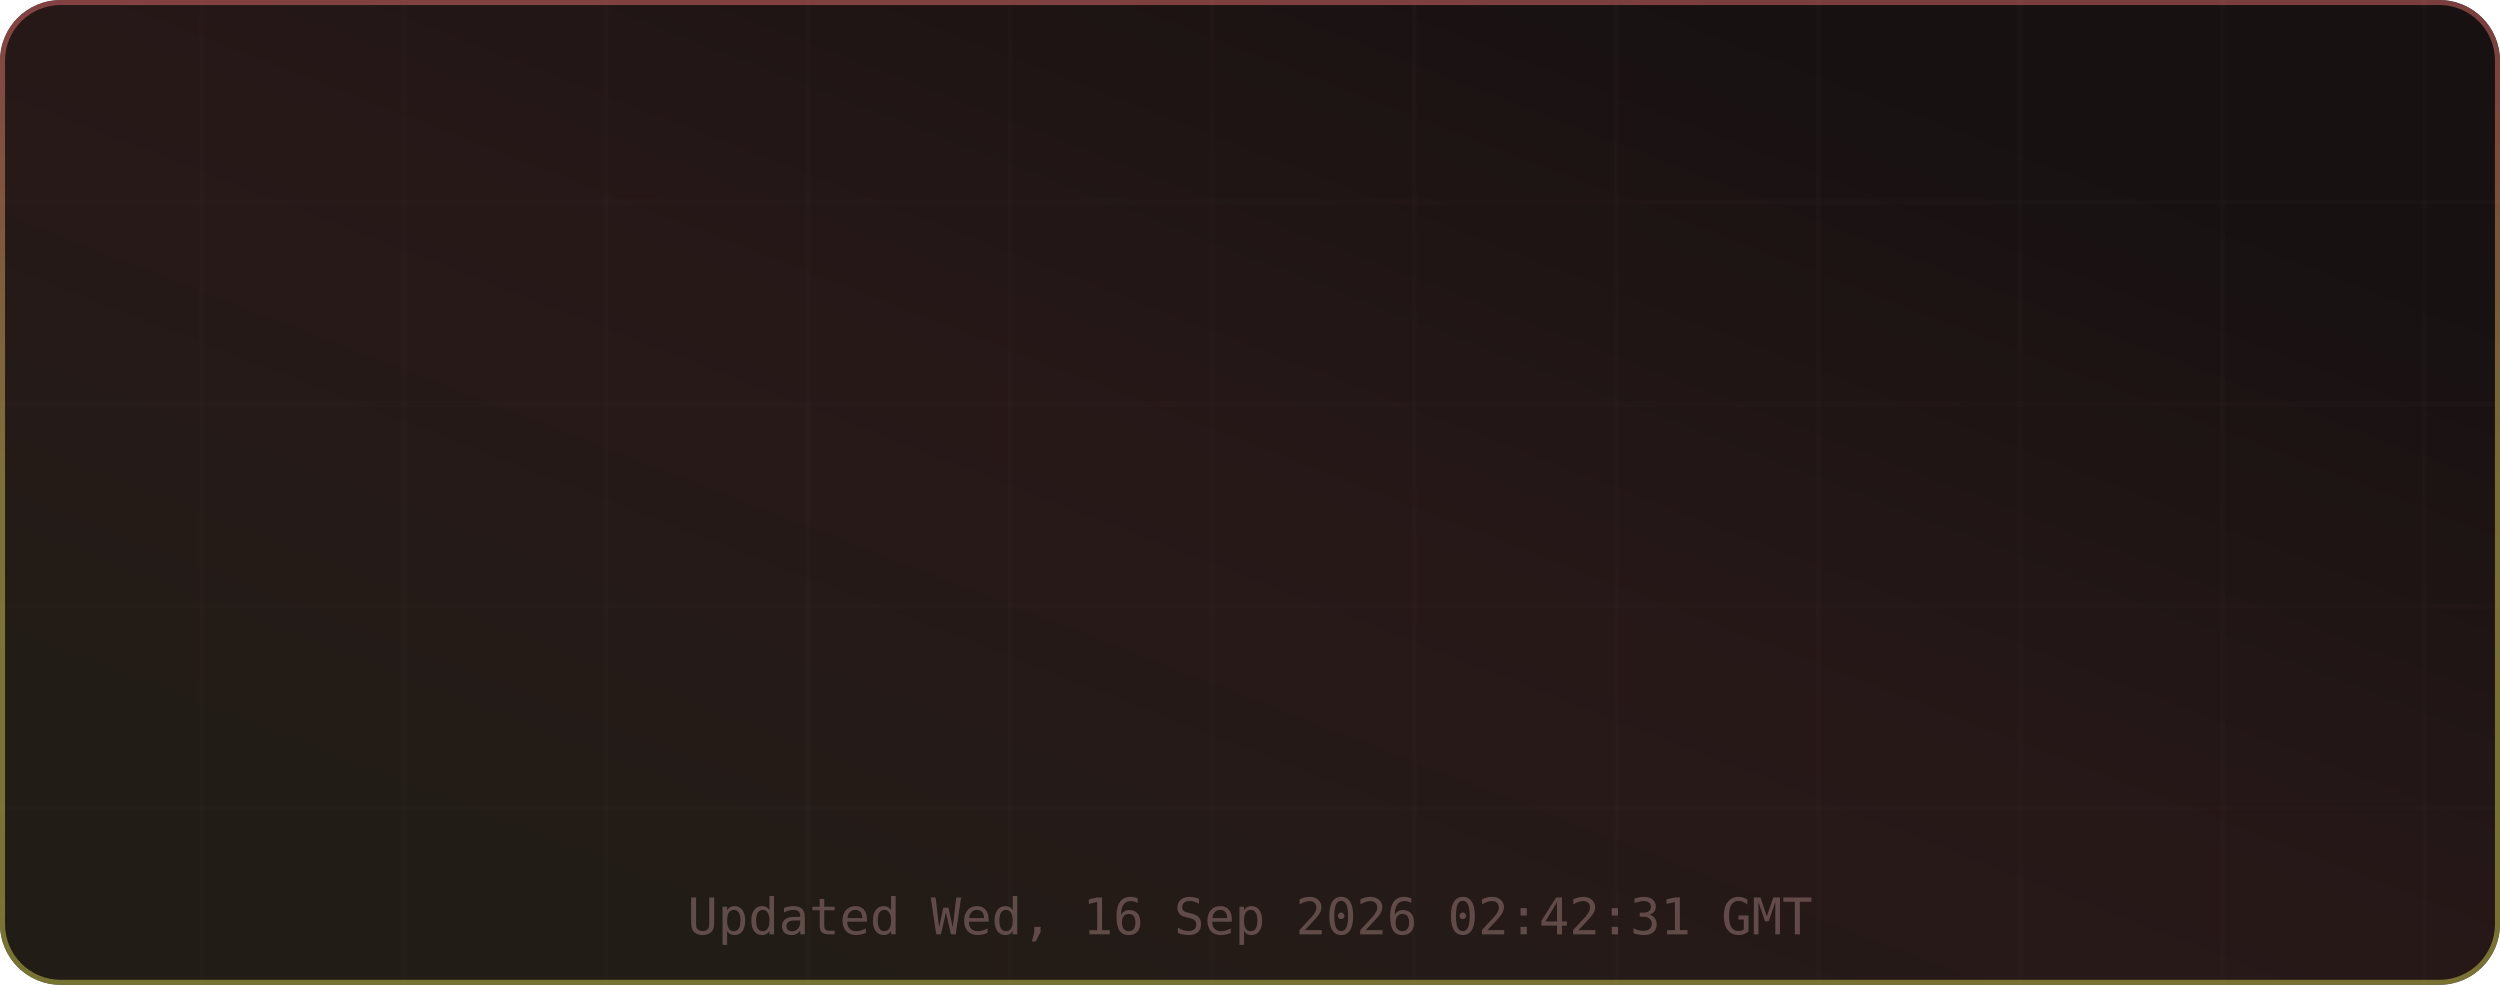
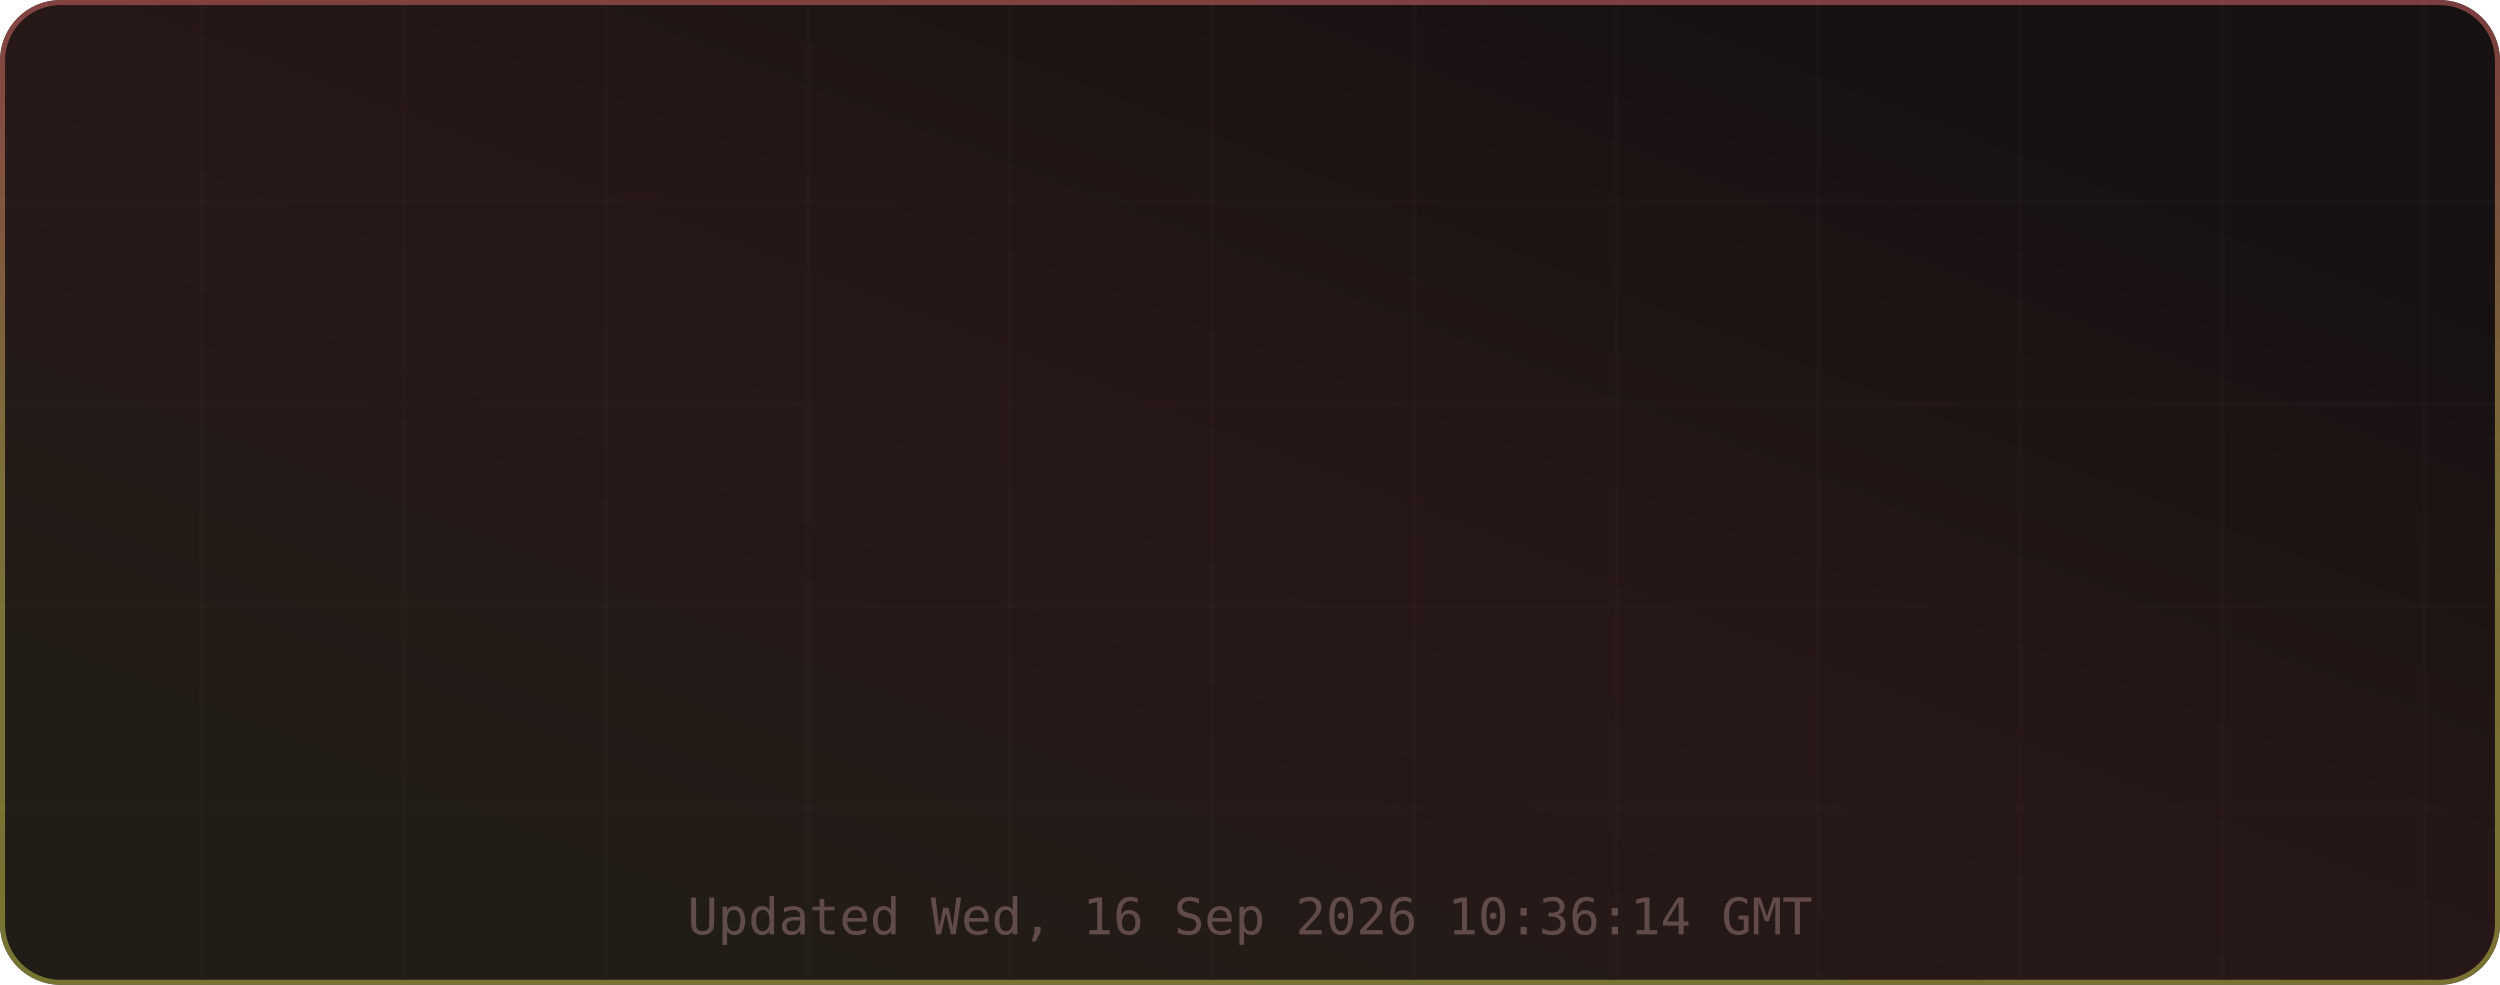
<svg xmlns="http://www.w3.org/2000/svg" width="495" height="195" viewBox="0 0 495 195" role="img" aria-label="TM's GitHub Stats">
  <defs>
    <linearGradient id="grad-bg" x1="0.85" y1="0.15" x2="0.15" y2="0.85" gradientUnits="objectBoundingBox">
      <stop offset="0%" stop-color="#171111" />
      <stop offset="50%" stop-color="#271818" />
      <stop offset="100%" stop-color="#221c16" />
      <animateTransform attributeName="gradientTransform" type="rotate" values="0 0.5 0.5; 360 0.5 0.5" dur="12s" repeatCount="indefinite" />
    </linearGradient>
    <linearGradient id="grad-accent" x1="0.5" y1="0" x2="0.5" y2="1" gradientUnits="objectBoundingBox">
      <stop offset="0%" stop-color="#e06c6c" />
      <stop offset="50%" stop-color="#d6c85c" />
      <stop offset="100%" stop-color="#cbcb4d" />
      <animateTransform attributeName="gradientTransform" type="rotate" values="0 0.5 0.5; 360 0.5 0.5" dur="8s" repeatCount="indefinite" />
    </linearGradient>
    <linearGradient id="grad-chart" x1="0.5" y1="0" x2="0.5" y2="1" gradientUnits="objectBoundingBox">
      <stop offset="0%" stop-color="#e06c6c" stop-opacity="0.9" />
      <stop offset="100%" stop-color="#d6c85c" stop-opacity="0.7" />
    </linearGradient>
    <radialGradient id="grad-glow" cx="0.5" cy="0.5" r="0.6" gradientUnits="objectBoundingBox">
      <stop offset="0%" stop-color="#e06c6c" stop-opacity="0.3" />
      <stop offset="100%" stop-color="#e06c6c" stop-opacity="0" />
    </radialGradient>
    <filter id="drop-shadow" x="-20%" y="-20%" width="140%" height="140%">
      <feGaussianBlur in="SourceAlpha" stdDeviation="3" />
      <feOffset dx="0" dy="2" />
      <feComponentTransfer>
        <feFuncA type="linear" slope="0.4" />
      </feComponentTransfer>
      <feMerge>
        <feMergeNode />
        <feMergeNode in="SourceGraphic" />
      </feMerge>
    </filter>
    <filter id="glow-filter" x="-30%" y="-30%" width="160%" height="160%">
      <feGaussianBlur stdDeviation="4" result="blur" />
      <feMerge>
        <feMergeNode in="blur" />
        <feMergeNode in="SourceGraphic" />
      </feMerge>
    </filter>
    <clipPath id="card-clip">
      <rect width="495" height="195" rx="12" ry="12" />
    </clipPath>
  </defs>
  <defs>
    <filter id="noise" x="0" y="0" width="100%" height="100%">
      <feTurbulence type="fractalNoise" baseFrequency="0.65" numOctaves="3" stitchTiles="stitch" />
      <feColorMatrix type="saturate" values="0" />
      <feBlend in="SourceGraphic" mode="overlay" result="blend" />
      <feComposite in="blend" in2="SourceGraphic" operator="in" />
    </filter>
  </defs>
  <g clip-path="url(#card-clip)">
    <rect x="0" y="0" width="495" height="195" rx="12" ry="12" fill="url(#grad-bg)" clip-path="url(#card-clip)" />
    <g opacity="1">
      <line x1="40" y1="0" x2="40" y2="195" stroke="#432d2d" stroke-width="1" opacity="0.08" />
      <line x1="80" y1="0" x2="80" y2="195" stroke="#432d2d" stroke-width="1" opacity="0.08" />
      <line x1="120" y1="0" x2="120" y2="195" stroke="#432d2d" stroke-width="1" opacity="0.08" />
      <line x1="160" y1="0" x2="160" y2="195" stroke="#432d2d" stroke-width="1" opacity="0.08" />
      <line x1="200" y1="0" x2="200" y2="195" stroke="#432d2d" stroke-width="1" opacity="0.08" />
      <line x1="240" y1="0" x2="240" y2="195" stroke="#432d2d" stroke-width="1" opacity="0.08" />
      <line x1="280" y1="0" x2="280" y2="195" stroke="#432d2d" stroke-width="1" opacity="0.08" />
      <line x1="320" y1="0" x2="320" y2="195" stroke="#432d2d" stroke-width="1" opacity="0.08" />
      <line x1="360" y1="0" x2="360" y2="195" stroke="#432d2d" stroke-width="1" opacity="0.08" />
      <line x1="400" y1="0" x2="400" y2="195" stroke="#432d2d" stroke-width="1" opacity="0.08" />
      <line x1="440" y1="0" x2="440" y2="195" stroke="#432d2d" stroke-width="1" opacity="0.08" />
      <line x1="480" y1="0" x2="480" y2="195" stroke="#432d2d" stroke-width="1" opacity="0.08" />
      <line x1="0" y1="40" x2="495" y2="40" stroke="#432d2d" stroke-width="1" opacity="0.08" />
      <line x1="0" y1="80" x2="495" y2="80" stroke="#432d2d" stroke-width="1" opacity="0.08" />
      <line x1="0" y1="120" x2="495" y2="120" stroke="#432d2d" stroke-width="1" opacity="0.08" />
      <line x1="0" y1="160" x2="495" y2="160" stroke="#432d2d" stroke-width="1" opacity="0.08" />
    </g>
    <rect x="0.5" y="0.5" width="494" height="194" rx="11.5" fill="none" stroke="url(#grad-accent)" stroke-width="1" opacity="0.5" />
    <g id="title-section" opacity="0">
      <text x="20" y="36" font-size="18" dominant-baseline="middle">⚡</text>
      <text x="42" y="36" font-size="16" font-family="ui-monospace,SFMono-Regular,Menlo,monospace" font-weight="700" fill="#e6edf3" text-anchor="start" dominant-baseline="middle" letter-spacing="0.5">TM's GitHub Stats</text>
      <text x="42" y="50" font-size="11" font-family="ui-monospace,SFMono-Regular,Menlo,monospace" fill="#9d7b7b" text-anchor="start" dominant-baseline="middle" opacity="0.8">@MatrixTM26 · 2026 stats</text>
      <line id="title-line" x1="16" y1="52" x2="479" y2="52" stroke="url(#grad-accent)" stroke-width="1" opacity="0.4" />
      <animate attributeName="opacity" from="0" to="1" dur="0.5s" begin="0s" fill="freeze" calcMode="spline" keySplines="0.4 0 0.2 1" keyTimes="0;1" />
    </g>
    <g transform="translate(0, 56)">
      <g opacity="0">
        <text x="73.875" y="22" font-size="13" font-family="ui-monospace,SFMono-Regular,Menlo,monospace" fill="#e06c6c" text-anchor="middle" dominant-baseline="middle" filter="url(#glow-filter)">◈</text>
        <text x="73.875" y="38" font-size="18" font-family="ui-monospace,SFMono-Regular,Menlo,monospace" font-weight="700" fill="#e6edf3" text-anchor="middle" dominant-baseline="middle">10.9K</text>
        <text x="73.875" y="54" font-size="9" font-family="ui-monospace,SFMono-Regular,Menlo,monospace" fill="#9d7b7b" text-anchor="middle" dominant-baseline="middle" letter-spacing="0.3">Commits</text>
        <animate attributeName="opacity" from="0" to="1" dur="0.5s" begin="0.1s" fill="freeze" calcMode="spline" keySplines="0.4 0 0.2 1" keyTimes="0;1" />
      </g>
      <g opacity="0">
        <text x="189.625" y="22" font-size="13" font-family="ui-monospace,SFMono-Regular,Menlo,monospace" fill="#e06c6c" text-anchor="middle" dominant-baseline="middle" filter="url(#glow-filter)">⌥</text>
        <text x="189.625" y="38" font-size="18" font-family="ui-monospace,SFMono-Regular,Menlo,monospace" font-weight="700" fill="#e6edf3" text-anchor="middle" dominant-baseline="middle">148</text>
        <text x="189.625" y="54" font-size="9" font-family="ui-monospace,SFMono-Regular,Menlo,monospace" fill="#9d7b7b" text-anchor="middle" dominant-baseline="middle" letter-spacing="0.3">Pull Requests</text>
        <animate attributeName="opacity" from="0" to="1" dur="0.5s" begin="0.17s" fill="freeze" calcMode="spline" keySplines="0.4 0 0.2 1" keyTimes="0;1" />
      </g>
      <g opacity="0">
        <text x="305.375" y="22" font-size="13" font-family="ui-monospace,SFMono-Regular,Menlo,monospace" fill="#e06c6c" text-anchor="middle" dominant-baseline="middle" filter="url(#glow-filter)">◎</text>
        <text x="305.375" y="38" font-size="18" font-family="ui-monospace,SFMono-Regular,Menlo,monospace" font-weight="700" fill="#e6edf3" text-anchor="middle" dominant-baseline="middle">1</text>
        <text x="305.375" y="54" font-size="9" font-family="ui-monospace,SFMono-Regular,Menlo,monospace" fill="#9d7b7b" text-anchor="middle" dominant-baseline="middle" letter-spacing="0.3">Issues</text>
        <animate attributeName="opacity" from="0" to="1" dur="0.5s" begin="0.24s" fill="freeze" calcMode="spline" keySplines="0.4 0 0.2 1" keyTimes="0;1" />
      </g>
      <g opacity="0">
        <text x="421.125" y="22" font-size="13" font-family="ui-monospace,SFMono-Regular,Menlo,monospace" fill="#e06c6c" text-anchor="middle" dominant-baseline="middle" filter="url(#glow-filter)">✦</text>
        <text x="421.125" y="38" font-size="18" font-family="ui-monospace,SFMono-Regular,Menlo,monospace" font-weight="700" fill="#e6edf3" text-anchor="middle" dominant-baseline="middle">2</text>
        <text x="421.125" y="54" font-size="9" font-family="ui-monospace,SFMono-Regular,Menlo,monospace" fill="#9d7b7b" text-anchor="middle" dominant-baseline="middle" letter-spacing="0.3">Reviews</text>
        <animate attributeName="opacity" from="0" to="1" dur="0.5s" begin="0.31s" fill="freeze" calcMode="spline" keySplines="0.4 0 0.2 1" keyTimes="0;1" />
      </g>
      <g opacity="0">
        <text x="73.875" y="77" font-size="13" font-family="ui-monospace,SFMono-Regular,Menlo,monospace" fill="#e06c6c" text-anchor="middle" dominant-baseline="middle" filter="url(#glow-filter)">★</text>
        <text x="73.875" y="93" font-size="18" font-family="ui-monospace,SFMono-Regular,Menlo,monospace" font-weight="700" fill="#e6edf3" text-anchor="middle" dominant-baseline="middle">114</text>
        <text x="73.875" y="109" font-size="9" font-family="ui-monospace,SFMono-Regular,Menlo,monospace" fill="#9d7b7b" text-anchor="middle" dominant-baseline="middle" letter-spacing="0.3">Stars Earned</text>
        <animate attributeName="opacity" from="0" to="1" dur="0.5s" begin="0.38s" fill="freeze" calcMode="spline" keySplines="0.4 0 0.2 1" keyTimes="0;1" />
      </g>
      <g opacity="0">
        <text x="189.625" y="77" font-size="13" font-family="ui-monospace,SFMono-Regular,Menlo,monospace" fill="#e06c6c" text-anchor="middle" dominant-baseline="middle" filter="url(#glow-filter)">⊗</text>
        <text x="189.625" y="93" font-size="18" font-family="ui-monospace,SFMono-Regular,Menlo,monospace" font-weight="700" fill="#e6edf3" text-anchor="middle" dominant-baseline="middle">17</text>
        <text x="189.625" y="109" font-size="9" font-family="ui-monospace,SFMono-Regular,Menlo,monospace" fill="#9d7b7b" text-anchor="middle" dominant-baseline="middle" letter-spacing="0.3">Forks</text>
        <animate attributeName="opacity" from="0" to="1" dur="0.5s" begin="0.45s" fill="freeze" calcMode="spline" keySplines="0.4 0 0.2 1" keyTimes="0;1" />
      </g>
      <g opacity="0">
        <text x="305.375" y="77" font-size="13" font-family="ui-monospace,SFMono-Regular,Menlo,monospace" fill="#e06c6c" text-anchor="middle" dominant-baseline="middle" filter="url(#glow-filter)">◉</text>
        <text x="305.375" y="93" font-size="18" font-family="ui-monospace,SFMono-Regular,Menlo,monospace" font-weight="700" fill="#e6edf3" text-anchor="middle" dominant-baseline="middle">16</text>
        <text x="305.375" y="109" font-size="9" font-family="ui-monospace,SFMono-Regular,Menlo,monospace" fill="#9d7b7b" text-anchor="middle" dominant-baseline="middle" letter-spacing="0.3">Followers</text>
        <animate attributeName="opacity" from="0" to="1" dur="0.5s" begin="0.52s" fill="freeze" calcMode="spline" keySplines="0.4 0 0.2 1" keyTimes="0;1" />
      </g>
      <g opacity="0">
        <text x="421.125" y="77" font-size="13" font-family="ui-monospace,SFMono-Regular,Menlo,monospace" fill="#e06c6c" text-anchor="middle" dominant-baseline="middle" filter="url(#glow-filter)">⚑</text>
        <text x="421.125" y="93" font-size="18" font-family="ui-monospace,SFMono-Regular,Menlo,monospace" font-weight="700" fill="#e6edf3" text-anchor="middle" dominant-baseline="middle">4</text>
        <text x="421.125" y="109" font-size="9" font-family="ui-monospace,SFMono-Regular,Menlo,monospace" fill="#9d7b7b" text-anchor="middle" dominant-baseline="middle" letter-spacing="0.3">Day Streak</text>
        <animate attributeName="opacity" from="0" to="1" dur="0.5s" begin="0.59s" fill="freeze" calcMode="spline" keySplines="0.4 0 0.2 1" keyTimes="0;1" />
      </g>
      <g opacity="0">
        <circle cx="450" cy="-24" r="32" fill="none" stroke="#432d2d" stroke-width="2" />
        <circle cx="450" cy="-24" r="32" fill="none" stroke="url(#grad-accent)" stroke-width="2.5" stroke-dasharray="201.06" stroke-dashoffset="201.06" stroke-linecap="round" transform="rotate(-90 450 -24)">
          <animate attributeName="stroke-dashoffset" from="201.062" to="180.956" dur="1.5s" begin="0.3s" fill="freeze" calcMode="spline" keySplines="0.4 0 0.2 1" keyTimes="0;1" />
        </circle>
        <text x="450" y="-30" font-size="18" font-family="ui-monospace,SFMono-Regular,Menlo,monospace" font-weight="700" fill="#e06c6c" text-anchor="middle" filter="url(#glow-filter)">A+</text>
        <text x="450" y="-14" font-size="8" font-family="ui-monospace,SFMono-Regular,Menlo,monospace" fill="#9d7b7b" text-anchor="middle" letter-spacing="1">RANK</text>
        <text x="450" y="-4" font-size="8" font-family="ui-monospace,SFMono-Regular,Menlo,monospace" fill="#9d7b7b" text-anchor="middle" opacity="0.7">Top 10%</text>
        <animate attributeName="opacity" from="0" to="1" dur="0.6s" begin="0.2s" fill="freeze" calcMode="spline" keySplines="0.4 0 0.2 1" keyTimes="0;1" />
      </g>
    </g>
-     <text x="247.5" y="185" font-size="10" font-family="ui-monospace,SFMono-Regular,Menlo,monospace" fill="#9d7b7b" text-anchor="middle" opacity="0.5">Updated Wed, 16 Sep 2026 02:42:31 GMT</text>
+     <text x="247.5" y="185" font-size="10" font-family="ui-monospace,SFMono-Regular,Menlo,monospace" fill="#9d7b7b" text-anchor="middle" opacity="0.5">Updated Wed, 16 Sep 2026 10:36:14 GMT</text>
  </g>
</svg>
